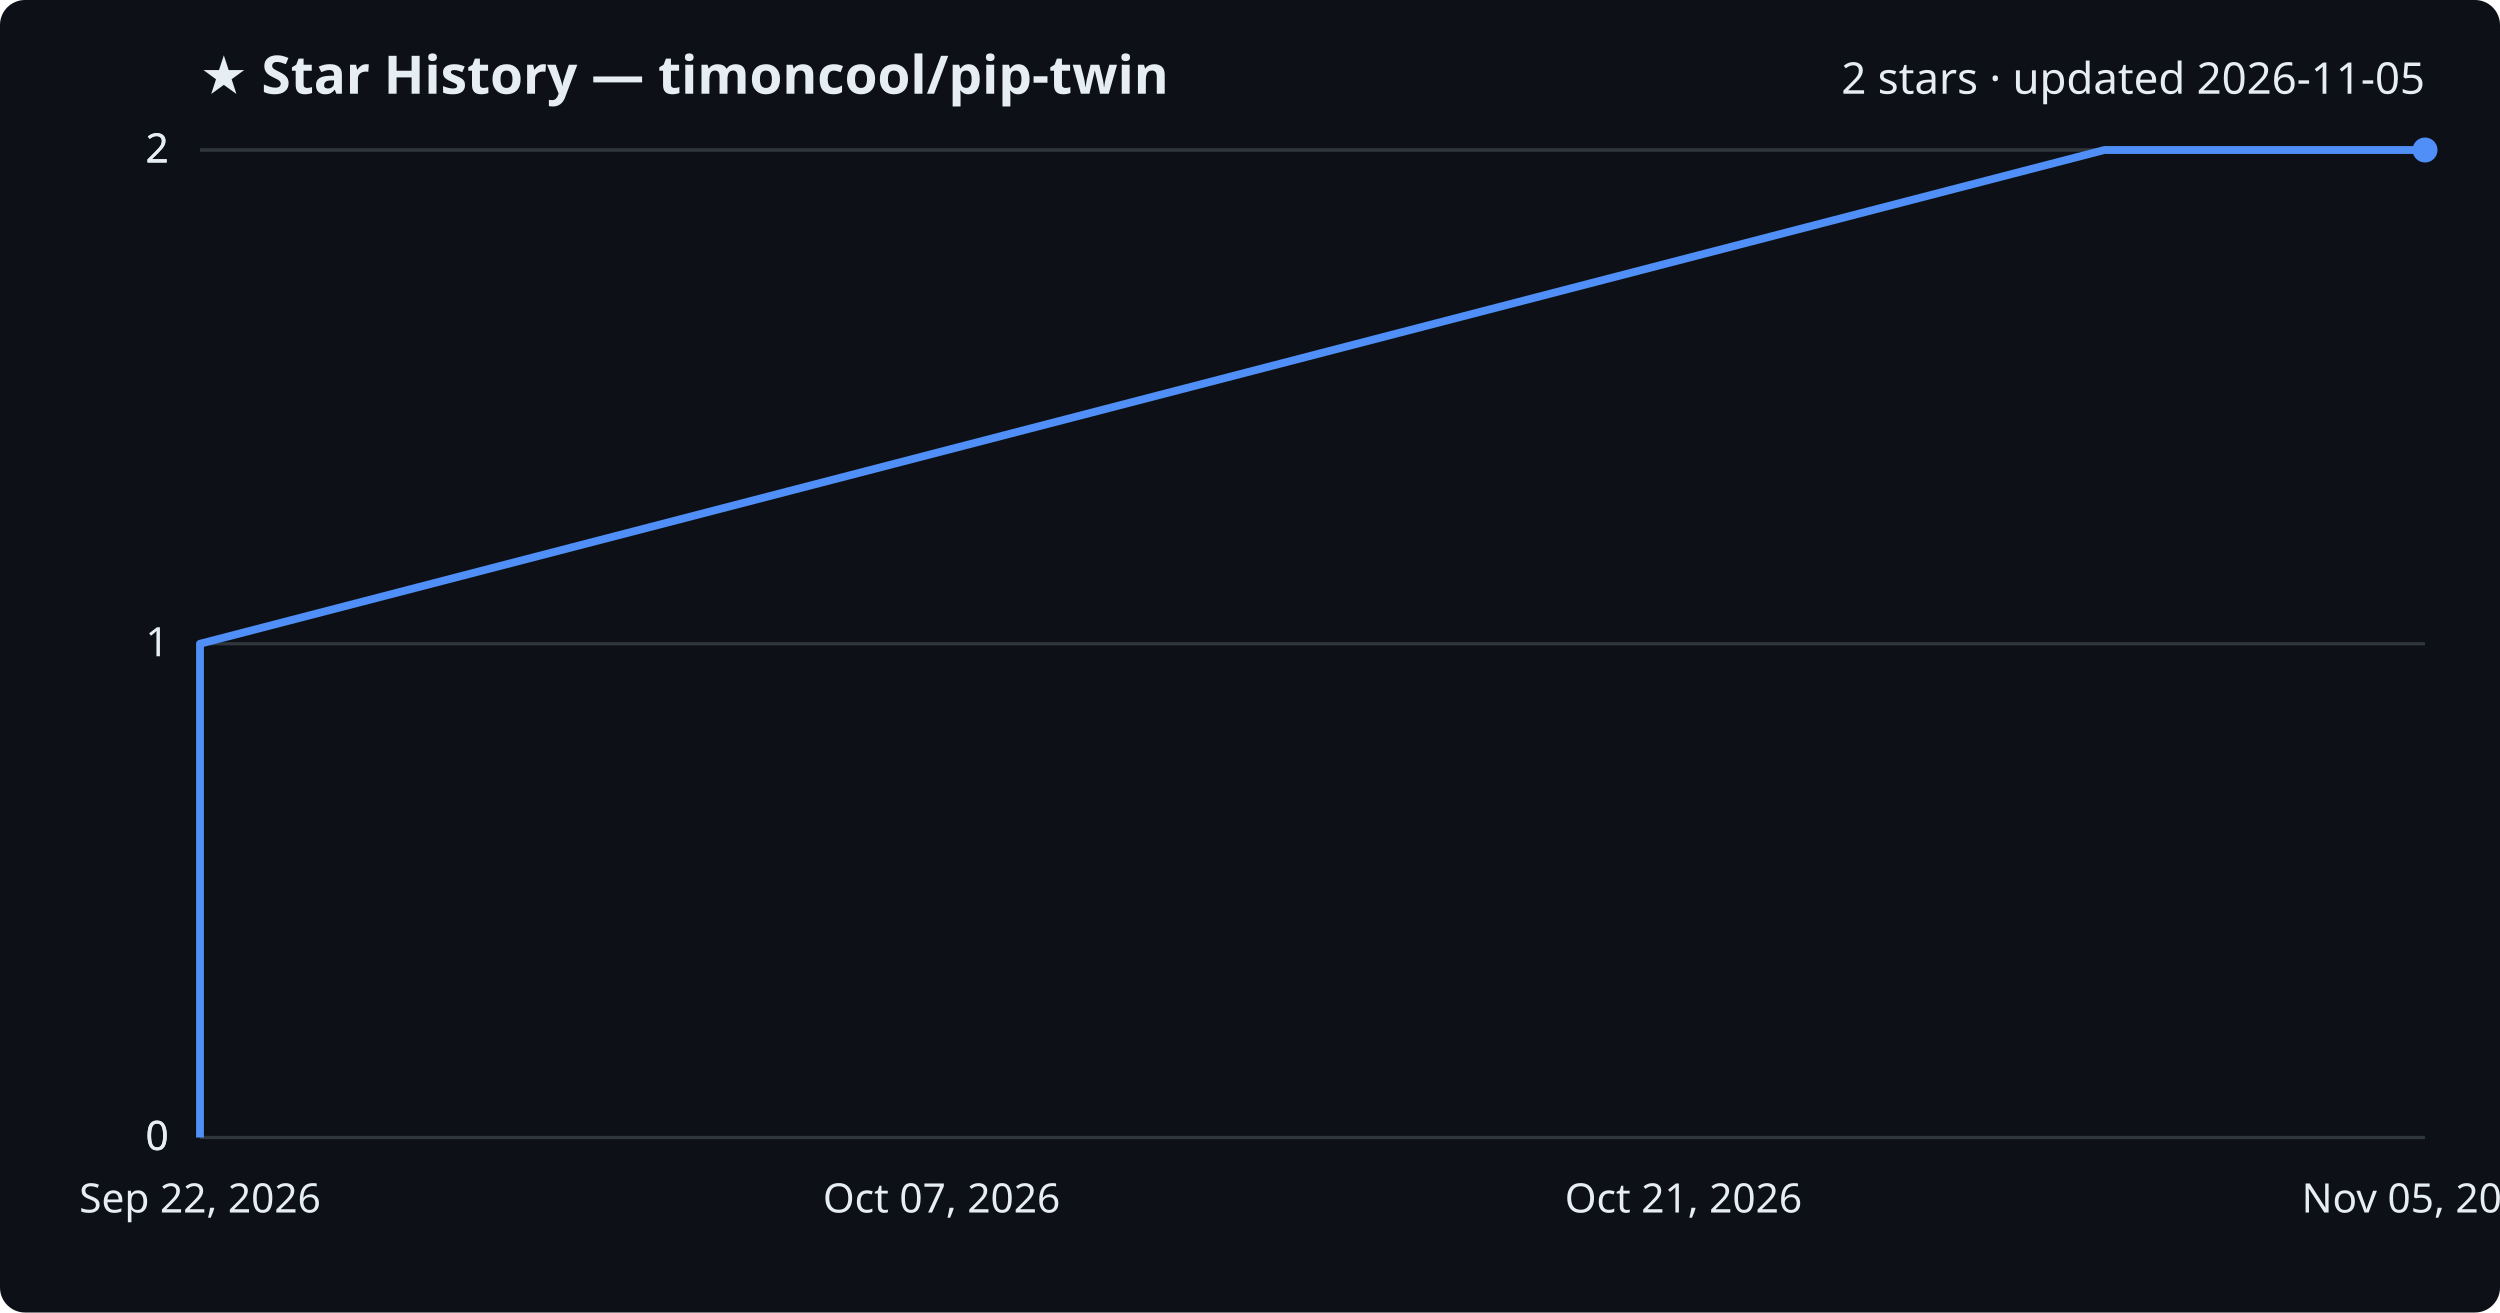
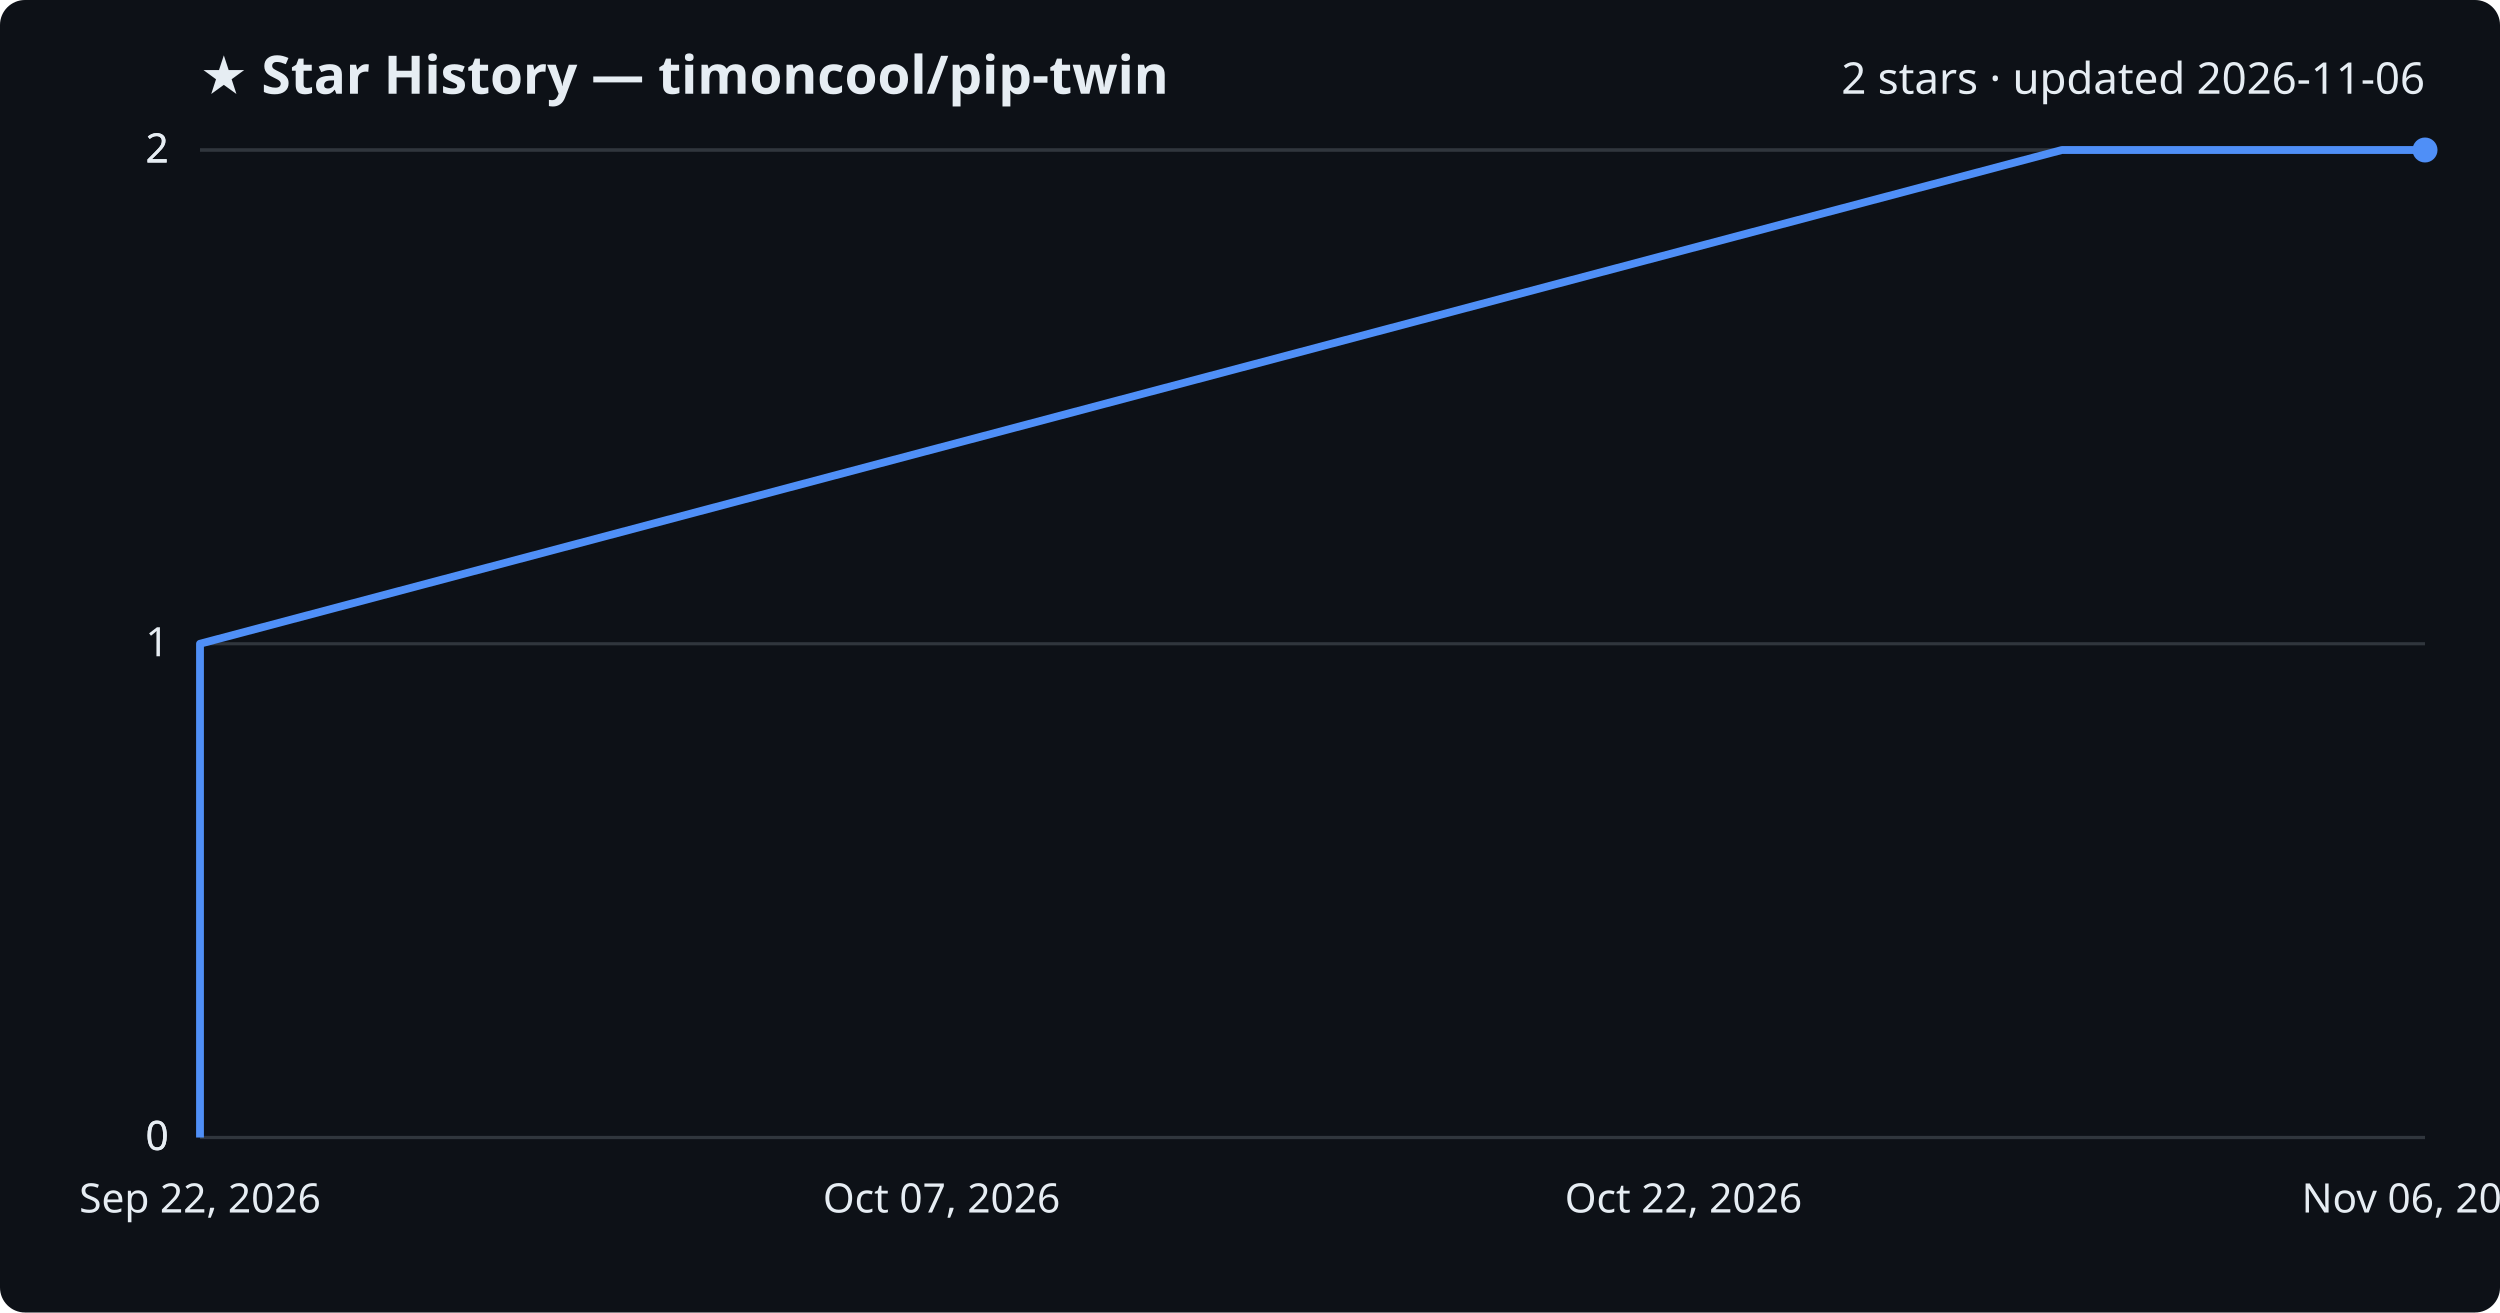
<svg xmlns="http://www.w3.org/2000/svg" viewBox="0 0 800 420" font-family="Segoe UI, sans-serif">
  <rect width="800" height="420" fill="#0d1117" rx="8" />
  <text x="64" y="30" fill="#e6edf3" font-size="17" font-weight="700">★ Star History — timoncool/pip-twin</text>
-   <text x="776" y="30" fill="#e6edf3" font-size="14" text-anchor="end">2 stars · updated 2026-11-05</text>
+   <text x="776" y="30" fill="#e6edf3" font-size="14" text-anchor="end">2 stars · updated 2026-11-06</text>
  <line x1="64" y1="364.0" x2="776" y2="364.0" stroke="#30363d" stroke-width="1" />
  <text x="54" y="368.0" fill="#e6edf3" font-size="13" text-anchor="end">0</text>
  <line x1="64" y1="364.0" x2="776" y2="364.0" stroke="#30363d" stroke-width="1" />
  <text x="54" y="368.0" fill="#e6edf3" font-size="13" text-anchor="end">0</text>
  <line x1="64" y1="206.0" x2="776" y2="206.0" stroke="#30363d" stroke-width="1" />
  <text x="54" y="210.0" fill="#e6edf3" font-size="13" text-anchor="end">1</text>
  <line x1="64" y1="48.0" x2="776" y2="48.0" stroke="#30363d" stroke-width="1" />
  <text x="54" y="52.0" fill="#e6edf3" font-size="13" text-anchor="end">2</text>
  <line x1="64" y1="48.0" x2="776" y2="48.0" stroke="#30363d" stroke-width="1" />
  <text x="54" y="52.0" fill="#e6edf3" font-size="13" text-anchor="end">2</text>
-   <path d="M64.0,364.0 L64.0,206.0 L673.4,48.0 L776.0,48.0" fill="none" stroke="#4f8ff7" stroke-width="2.5" stroke-linejoin="round" />
+   <path d="M64.0,364.0 L64.0,206.0 L659.8,48.0 L776.0,48.0" fill="none" stroke="#4f8ff7" stroke-width="2.5" stroke-linejoin="round" />
  <circle cx="776.0" cy="48.0" r="4" fill="#4f8ff7" />
  <text x="64.0" y="388" fill="#e6edf3" font-size="13" text-anchor="middle">Sep 22, 2026</text>
  <text x="301.3" y="388" fill="#e6edf3" font-size="13" text-anchor="middle">Oct 07, 2026</text>
-   <text x="538.7" y="388" fill="#e6edf3" font-size="13" text-anchor="middle">Oct 21, 2026</text>
-   <text x="776.0" y="388" fill="#e6edf3" font-size="13" text-anchor="middle">Nov 05, 2026</text>
+   <text x="538.7" y="388" fill="#e6edf3" font-size="13" text-anchor="middle">Oct 22, 2026</text>
+   <text x="776.0" y="388" fill="#e6edf3" font-size="13" text-anchor="middle">Nov 06, 2026</text>
</svg>
